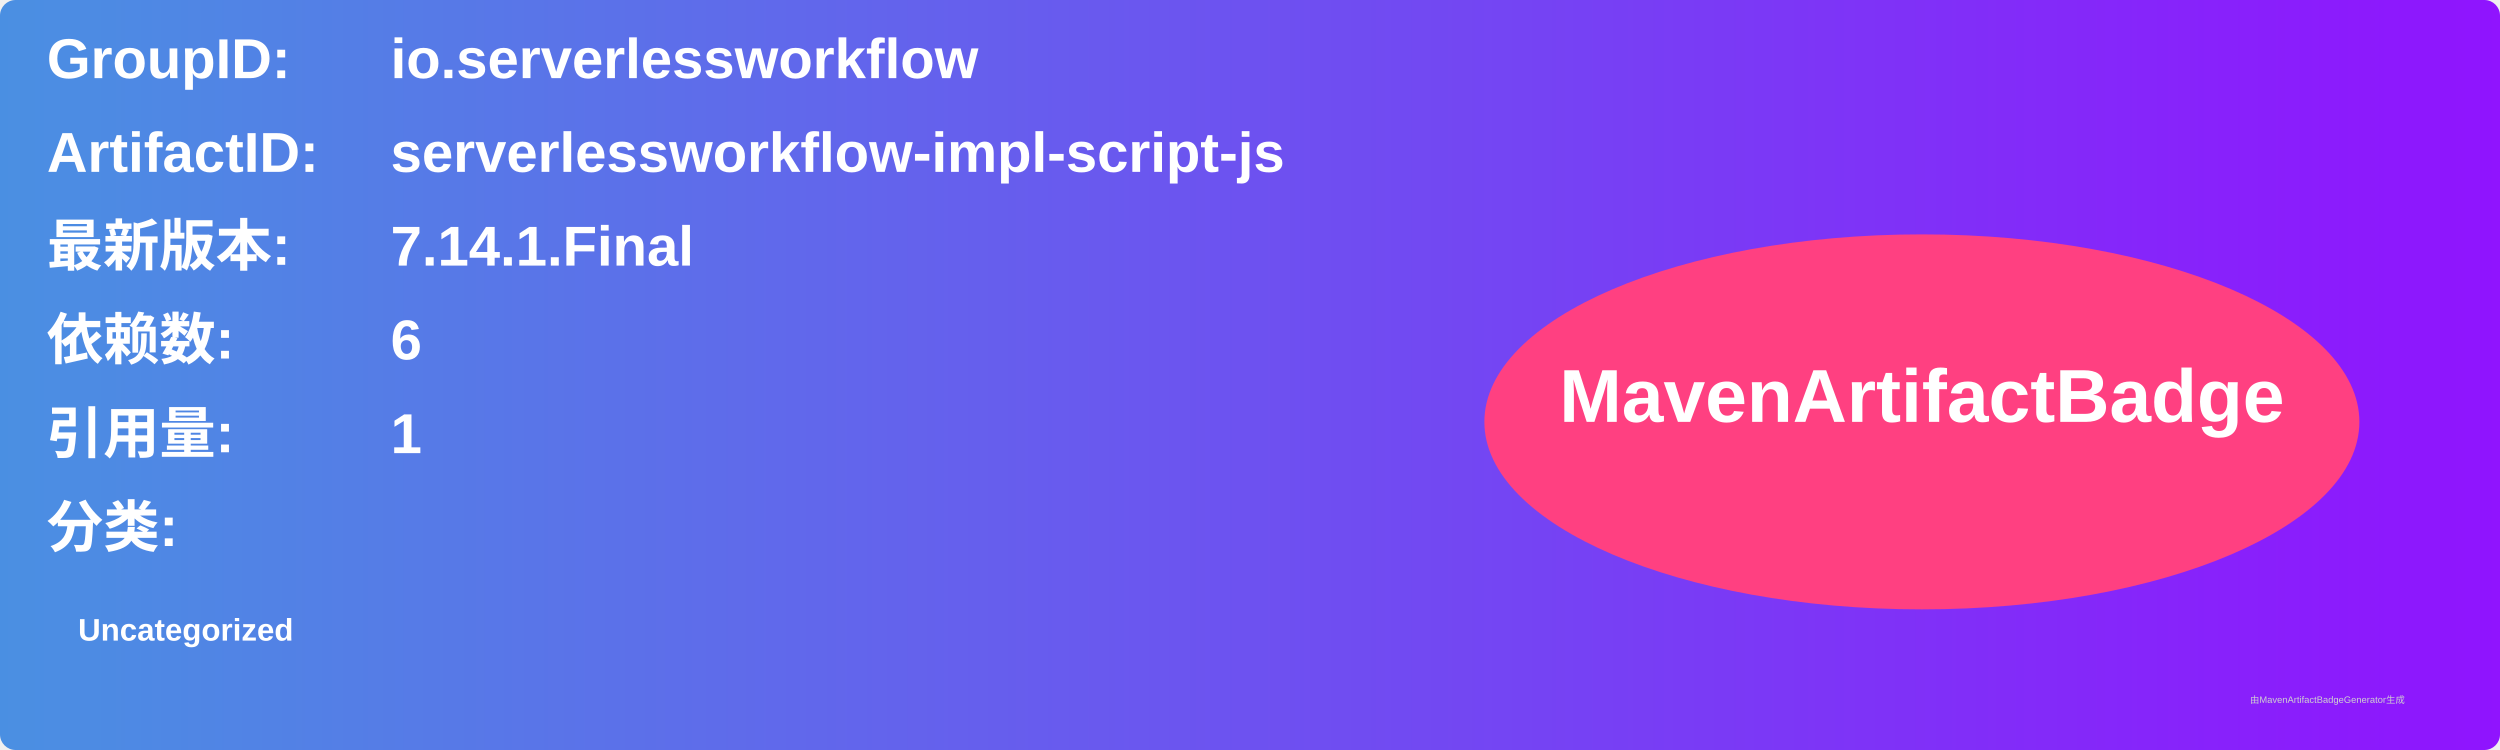
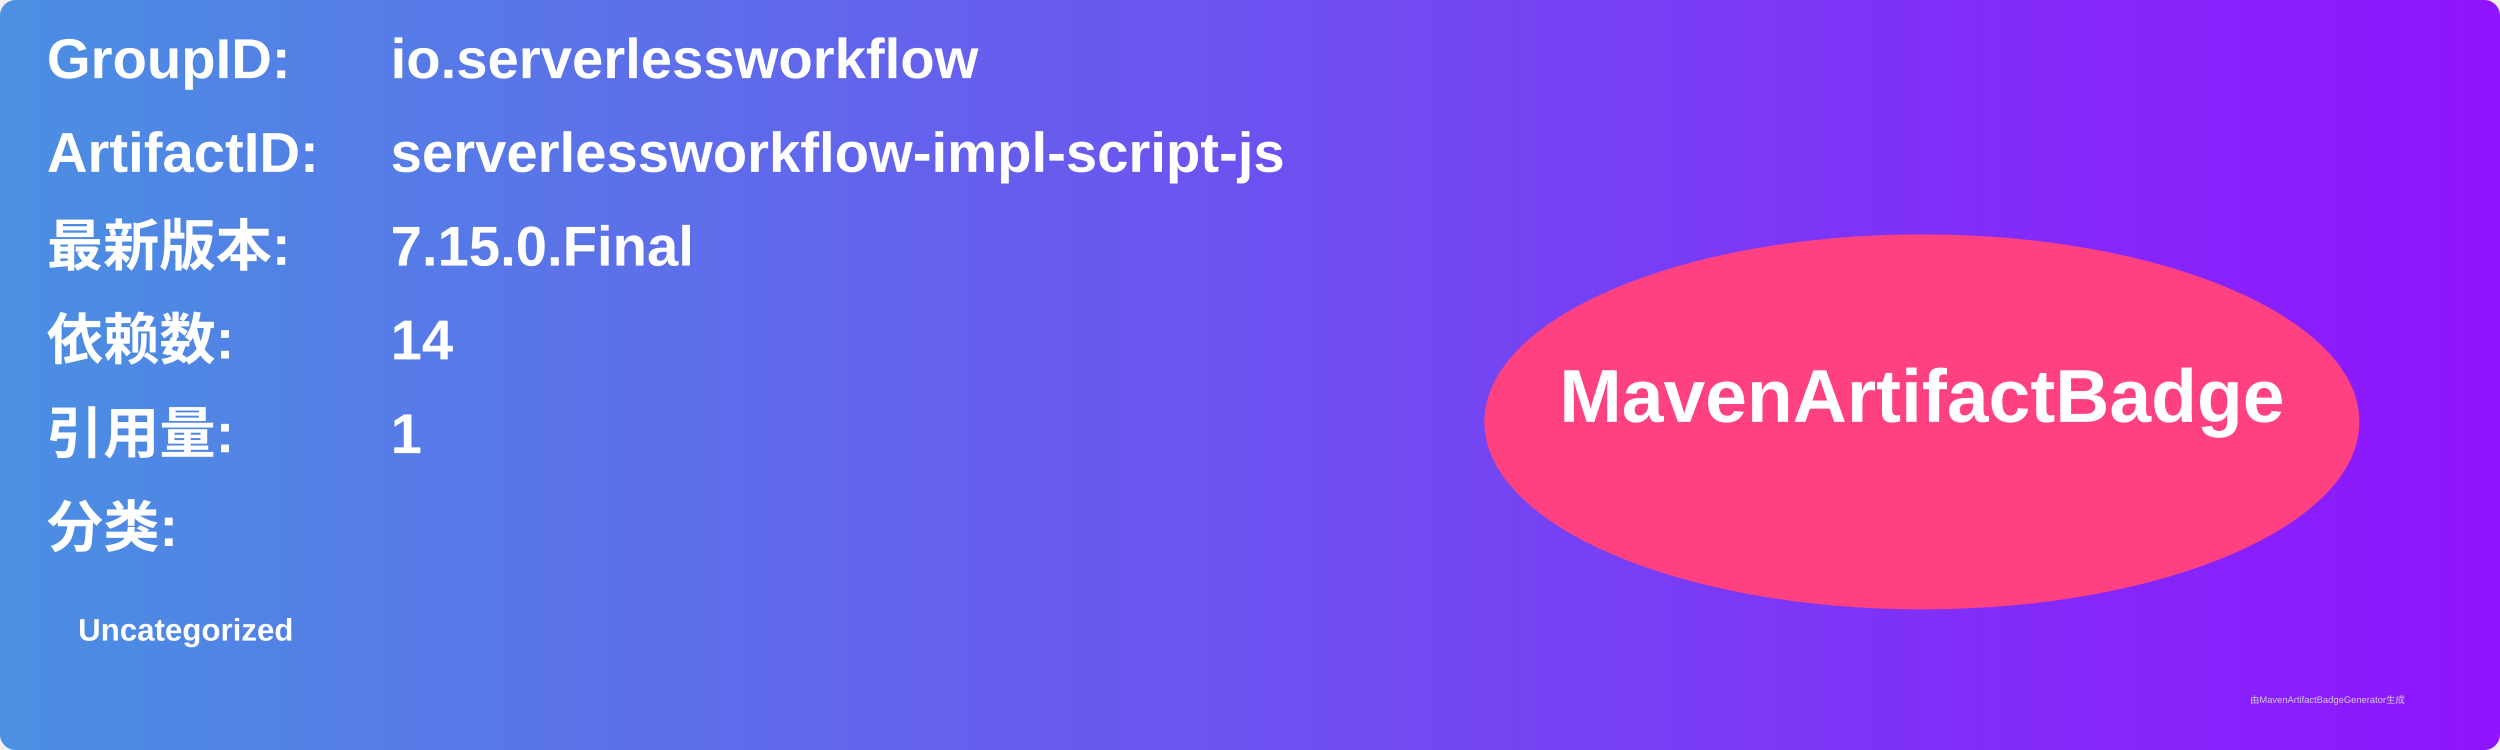
<svg xmlns="http://www.w3.org/2000/svg" width="800" height="240" viewBox="0 0 800 240">
  <linearGradient id="grad" x1="0%" y1="0%" x2="100%" y2="0%">
    <stop offset="0%" stop-color="#4a90e2" />
    <stop offset="100%" stop-color="#9013fe" />
  </linearGradient>
  <rect width="100%" height="100%" rx="5" ry="5" fill="url(#grad)" />
  <g transform="translate(15, 15)">
    <text x="0" y="10" font-family="Arial" font-size="18" fill="white" font-weight="bold" width="260">GroupID:</text>
    <text x="110" y="10" font-family="Arial" font-size="18" fill="white" font-weight="bold" width="460">io.serverlessworkflow</text>
    <text x="0" y="40" font-family="Arial" font-size="18" fill="white" font-weight="bold" width="260">ArtifactID:</text>
    <text x="110" y="40" font-family="Arial" font-size="18" fill="white" font-weight="bold" width="460">serverlessworkflow-impl-script-js</text>
    <text x="0" y="70" font-family="Arial" font-size="18" fill="white" font-weight="bold">最新版本:</text>
    <text x="110" y="70" font-family="Arial" font-size="18" fill="white" font-weight="bold">
-       <tspan font-weight="bold">7.14.1.Final</tspan>
+       <tspan font-weight="bold">7.15.0.Final</tspan>
    </text>
    <text x="0" y="100" font-family="Arial" font-size="18" fill="white" font-weight="bold">依赖数: </text>
    <text x="110" y="100" font-family="Arial" font-size="18" fill="white">
-       <tspan font-weight="bold">6</tspan>
+       <tspan font-weight="bold">14</tspan>
    </text>
    <text x="0" y="130" font-family="Arial" font-size="18" fill="white" font-weight="bold">引用量: </text>
    <text x="110" y="130" font-family="Arial" font-size="18" fill="white">
      <tspan font-weight="bold">1</tspan>
    </text>
    <text x="0" y="160" font-family="Arial" font-size="18" fill="white" font-weight="bold">分类:</text>
    <text x="10" y="190" font-family="Arial" font-size="10" fill="white">
      <tspan font-weight="bold">Uncategorized</tspan>
    </text>
    <ellipse cx="600" cy="120" rx="140" ry="60" fill="#ff4081" />
    <text x="600" y="120" text-anchor="middle" font-family="Arial" font-size="24" fill="white" font-weight="bold">MavenArtifactBadge</text>
  </g>
  <text x="720" y="225" font-family="Arial" font-size="3" fill="#d0d0d0">由MavenArtifactBadgeGenerator生成</text>
</svg>
